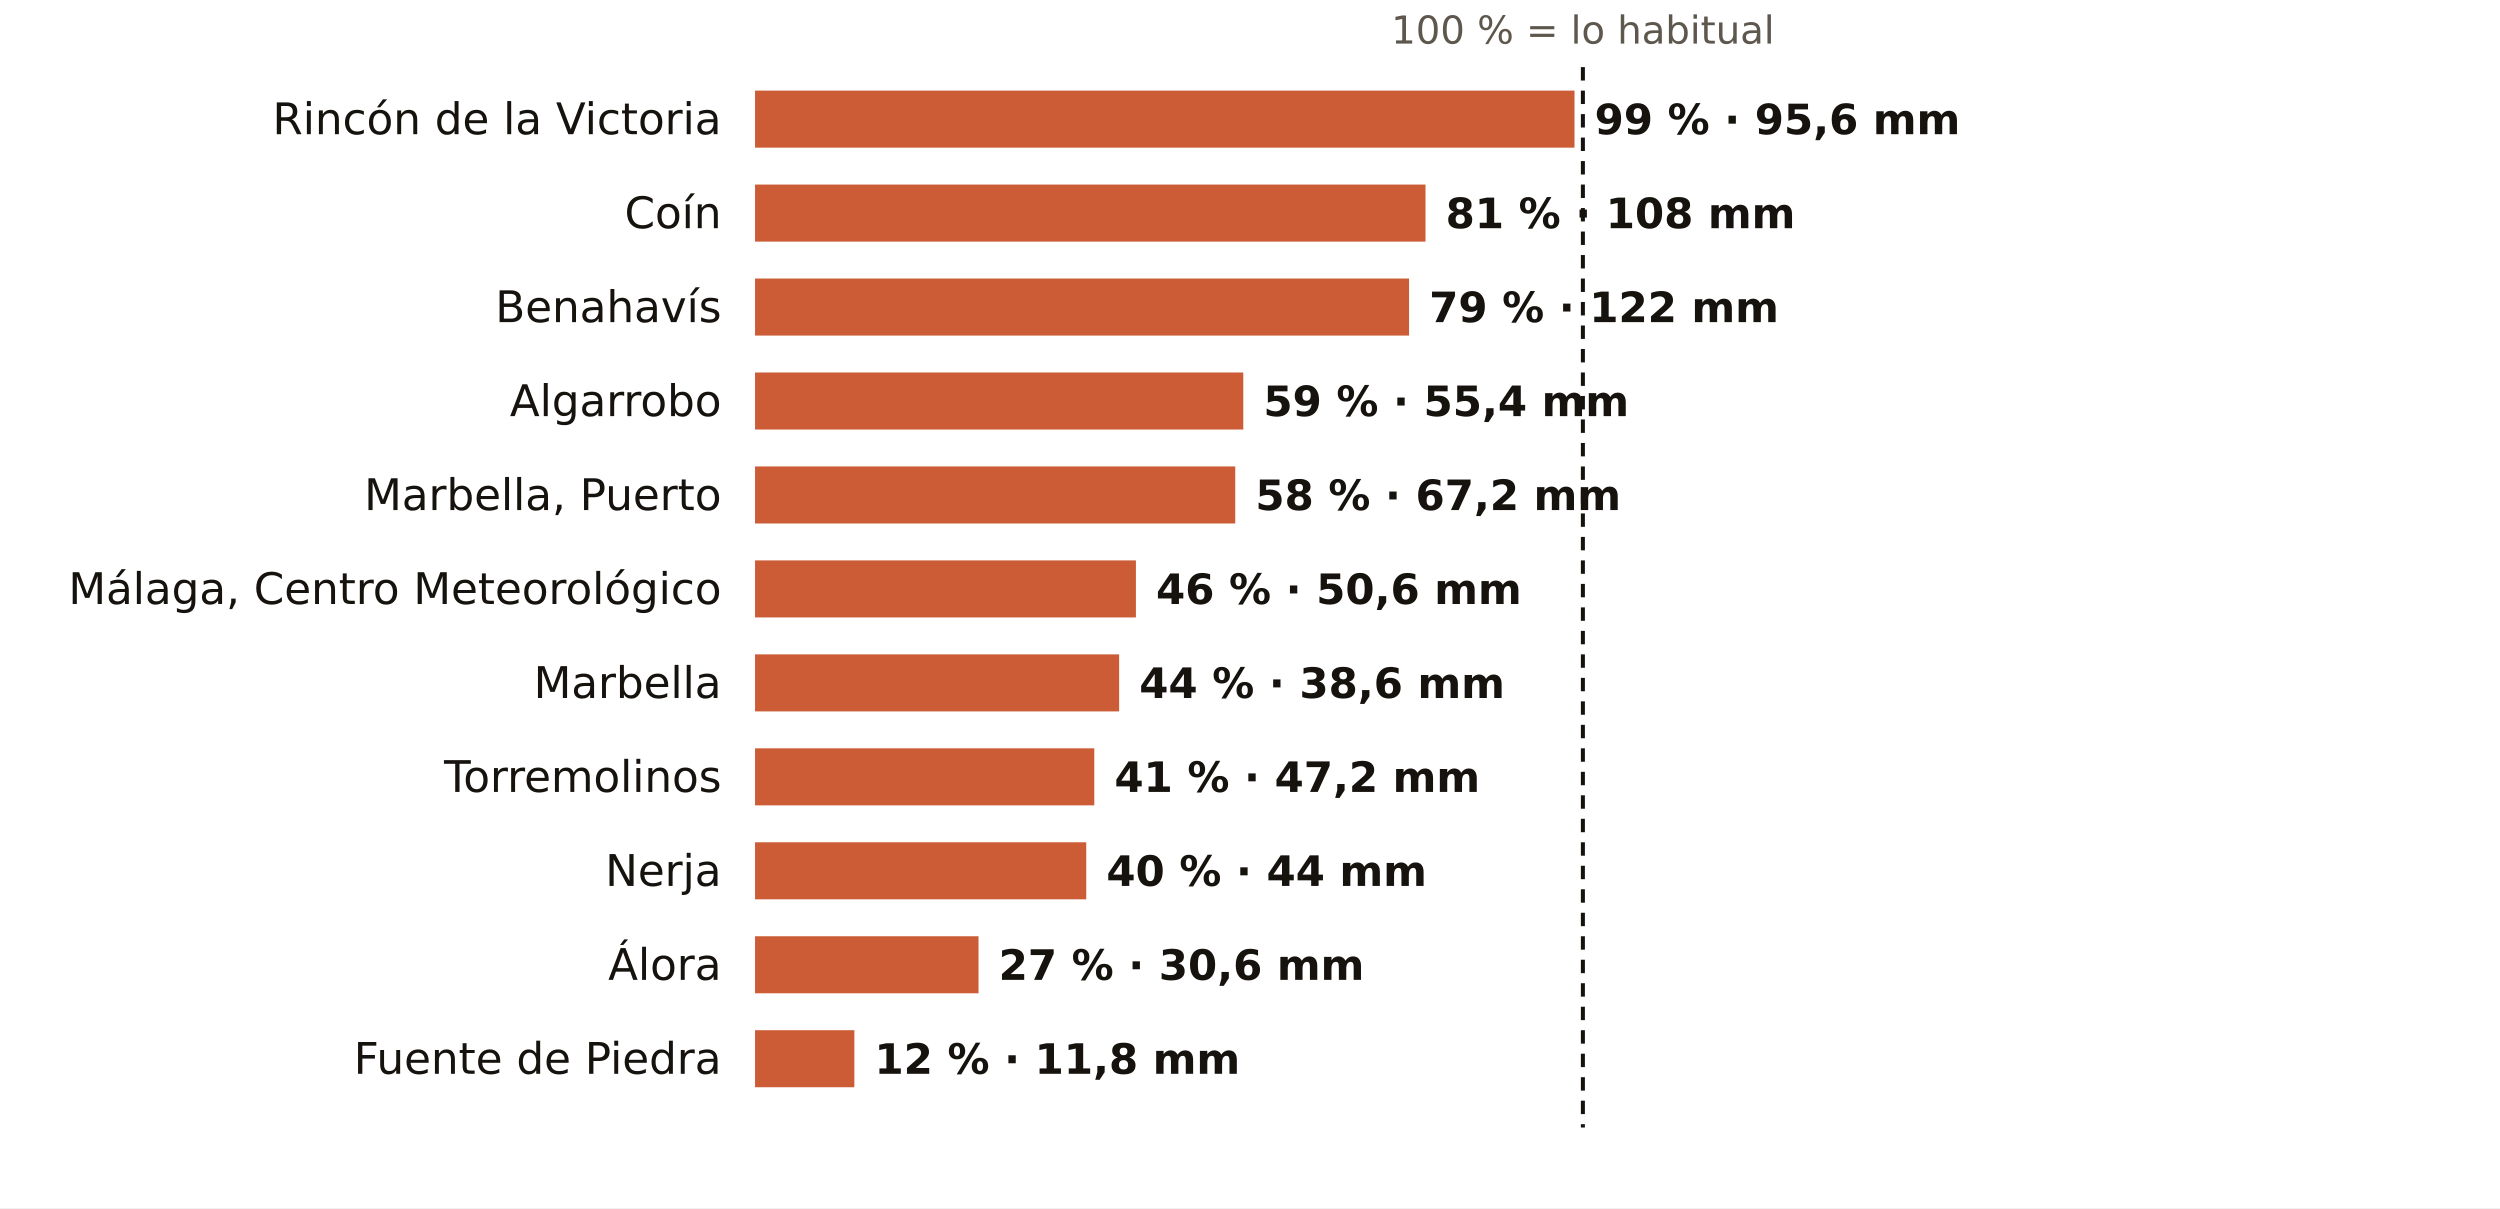
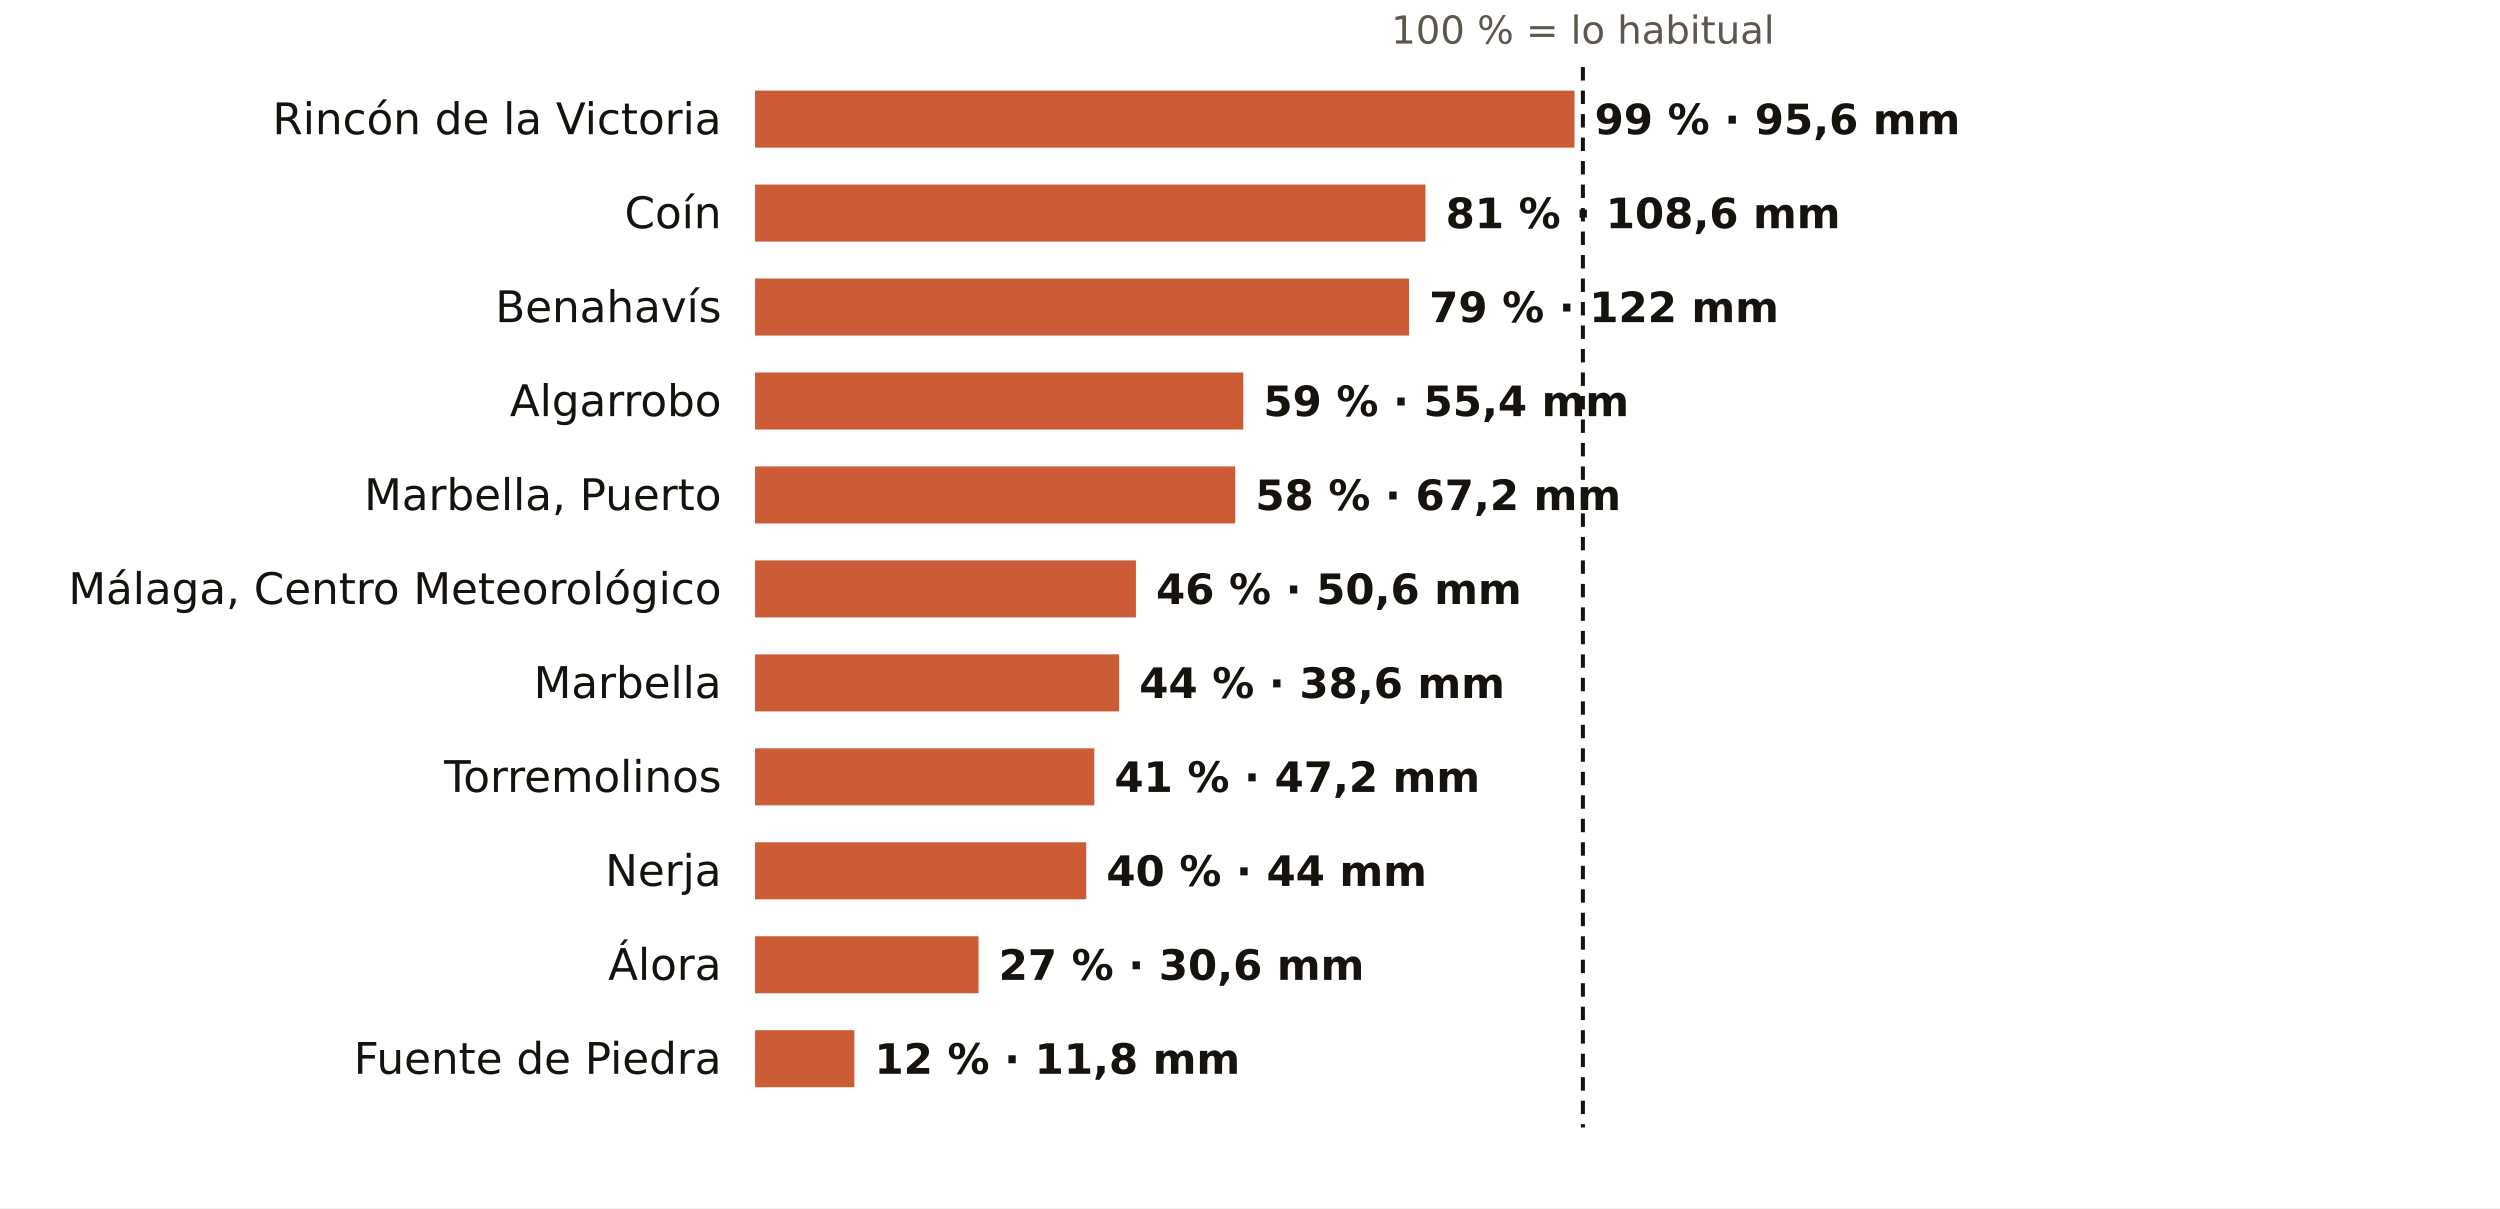
<svg xmlns="http://www.w3.org/2000/svg" viewBox="0 0 745 360" width="745" height="360" role="img" aria-label="El otoño en los pluviómetros de AEMET de Málaga: % de lo habitual">
  <rect width="745" height="360" fill="#FFFFFF" />
  <text x="471.7" y="13.0" font-size="11.5" fill="#5E574E" text-anchor="middle" font-weight="400" font-family="Public Sans, DejaVu Sans, Arial, sans-serif">100 % = lo habitual</text>
  <text x="215.0" y="40.0" font-size="13" fill="#16130F" text-anchor="end" font-weight="500" font-family="Public Sans, DejaVu Sans, Arial, sans-serif">Rincón de la Victoria</text>
  <rect x="225" y="27" width="244.2" height="17" fill="#C4461A" opacity="0.88" />
  <text x="475.2" y="40.0" font-size="12.5" fill="#16130F" text-anchor="start" font-weight="600" font-family="Public Sans, DejaVu Sans, Arial, sans-serif">99 % · 95,6 mm</text>
  <text x="215.0" y="68.0" font-size="13" fill="#16130F" text-anchor="end" font-weight="500" font-family="Public Sans, DejaVu Sans, Arial, sans-serif">Coín</text>
  <rect x="225" y="55" width="199.8" height="17" fill="#C4461A" opacity="0.88" />
-   <text x="430.8" y="68.0" font-size="12.5" fill="#16130F" text-anchor="start" font-weight="600" font-family="Public Sans, DejaVu Sans, Arial, sans-serif">81 % · 108 mm</text>
+   <text x="430.8" y="68.0" font-size="12.5" fill="#16130F" text-anchor="start" font-weight="600" font-family="Public Sans, DejaVu Sans, Arial, sans-serif">81 % · 108,6 mm</text>
  <text x="215.0" y="96.0" font-size="13" fill="#16130F" text-anchor="end" font-weight="500" font-family="Public Sans, DejaVu Sans, Arial, sans-serif">Benahavís</text>
  <rect x="225" y="83" width="194.9" height="17" fill="#C4461A" opacity="0.88" />
  <text x="425.9" y="96.0" font-size="12.5" fill="#16130F" text-anchor="start" font-weight="600" font-family="Public Sans, DejaVu Sans, Arial, sans-serif">79 % · 122 mm</text>
  <text x="215.0" y="124.0" font-size="13" fill="#16130F" text-anchor="end" font-weight="500" font-family="Public Sans, DejaVu Sans, Arial, sans-serif">Algarrobo</text>
  <rect x="225" y="111" width="145.5" height="17" fill="#C4461A" opacity="0.88" />
  <text x="376.5" y="124.0" font-size="12.5" fill="#16130F" text-anchor="start" font-weight="600" font-family="Public Sans, DejaVu Sans, Arial, sans-serif">59 % · 55,4 mm</text>
  <text x="215.0" y="152.0" font-size="13" fill="#16130F" text-anchor="end" font-weight="500" font-family="Public Sans, DejaVu Sans, Arial, sans-serif">Marbella, Puerto</text>
  <rect x="225" y="139" width="143.1" height="17" fill="#C4461A" opacity="0.88" />
  <text x="374.1" y="152.0" font-size="12.5" fill="#16130F" text-anchor="start" font-weight="600" font-family="Public Sans, DejaVu Sans, Arial, sans-serif">58 % · 67,2 mm</text>
  <text x="215.0" y="180.0" font-size="13" fill="#16130F" text-anchor="end" font-weight="500" font-family="Public Sans, DejaVu Sans, Arial, sans-serif">Málaga, Centro Meteorológico</text>
  <rect x="225" y="167" width="113.5" height="17" fill="#C4461A" opacity="0.88" />
  <text x="344.5" y="180.0" font-size="12.5" fill="#16130F" text-anchor="start" font-weight="600" font-family="Public Sans, DejaVu Sans, Arial, sans-serif">46 % · 50,6 mm</text>
  <text x="215.0" y="208.0" font-size="13" fill="#16130F" text-anchor="end" font-weight="500" font-family="Public Sans, DejaVu Sans, Arial, sans-serif">Marbella</text>
  <rect x="225" y="195" width="108.5" height="17" fill="#C4461A" opacity="0.88" />
  <text x="339.5" y="208.0" font-size="12.5" fill="#16130F" text-anchor="start" font-weight="600" font-family="Public Sans, DejaVu Sans, Arial, sans-serif">44 % · 38,6 mm</text>
  <text x="215.0" y="236.0" font-size="13" fill="#16130F" text-anchor="end" font-weight="500" font-family="Public Sans, DejaVu Sans, Arial, sans-serif">Torremolinos</text>
  <rect x="225" y="223" width="101.1" height="17" fill="#C4461A" opacity="0.88" />
  <text x="332.1" y="236.0" font-size="12.5" fill="#16130F" text-anchor="start" font-weight="600" font-family="Public Sans, DejaVu Sans, Arial, sans-serif">41 % · 47,2 mm</text>
  <text x="215.0" y="264.0" font-size="13" fill="#16130F" text-anchor="end" font-weight="500" font-family="Public Sans, DejaVu Sans, Arial, sans-serif">Nerja</text>
  <rect x="225" y="251" width="98.7" height="17" fill="#C4461A" opacity="0.88" />
  <text x="329.7" y="264.0" font-size="12.5" fill="#16130F" text-anchor="start" font-weight="600" font-family="Public Sans, DejaVu Sans, Arial, sans-serif">40 % · 44 mm</text>
  <text x="215.0" y="292.0" font-size="13" fill="#16130F" text-anchor="end" font-weight="500" font-family="Public Sans, DejaVu Sans, Arial, sans-serif">Álora</text>
  <rect x="225" y="279" width="66.6" height="17" fill="#C4461A" opacity="0.88" />
  <text x="297.6" y="292.0" font-size="12.5" fill="#16130F" text-anchor="start" font-weight="600" font-family="Public Sans, DejaVu Sans, Arial, sans-serif">27 % · 30,6 mm</text>
  <text x="215.0" y="320.0" font-size="13" fill="#16130F" text-anchor="end" font-weight="500" font-family="Public Sans, DejaVu Sans, Arial, sans-serif">Fuente de Piedra</text>
  <rect x="225" y="307" width="29.6" height="17" fill="#C4461A" opacity="0.88" />
  <text x="260.6" y="320.0" font-size="12.5" fill="#16130F" text-anchor="start" font-weight="600" font-family="Public Sans, DejaVu Sans, Arial, sans-serif">12 % · 11,8 mm</text>
  <line x1="471.7" x2="471.7" y1="20" y2="336" stroke="#16130F" stroke-width="1.2" stroke-dasharray="4 3" />
</svg>
